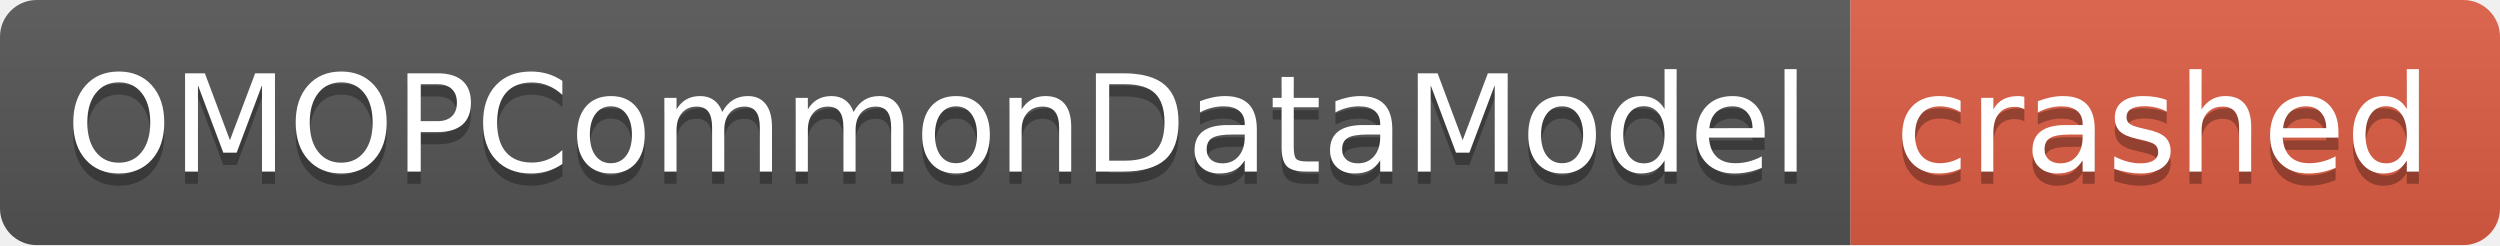
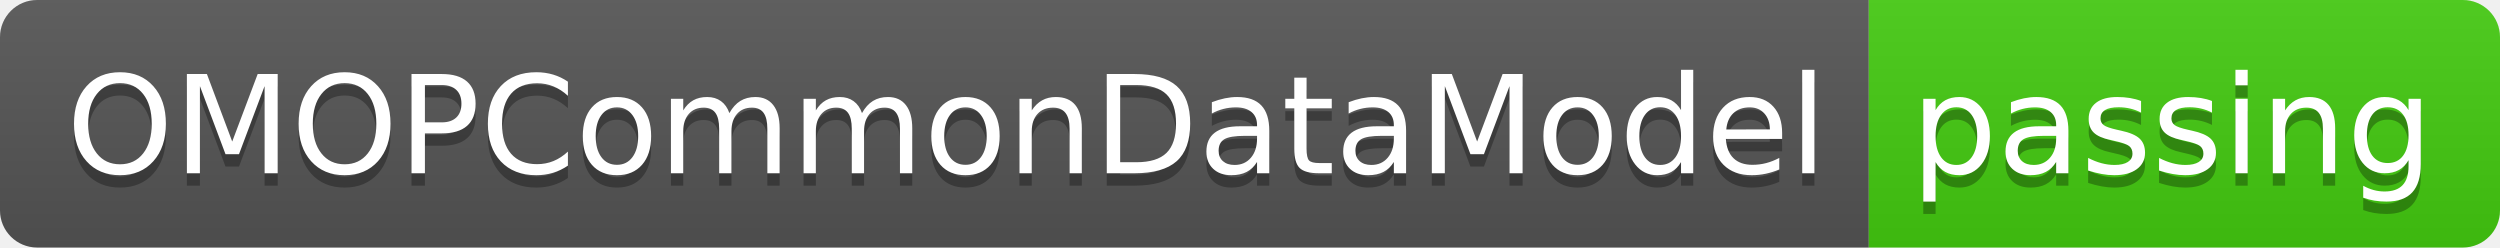
- <svg xmlns="http://www.w3.org/2000/svg" width="204" height="20" role="img" aria-label="OMOPCommonDataModel: crashed">
+ <svg xmlns="http://www.w3.org/2000/svg" width="202" height="20" role="img" aria-label="OMOPCommonDataModel: passing">
  <linearGradient id="s" x2="0" y2="100%">
    <stop offset="0" stop-color="#bbb" stop-opacity=".1" />
    <stop offset="1" stop-opacity=".1" />
  </linearGradient>
  <clipPath id="r">
-     <rect width="204" height="20" rx="3" fill="#fff" />
+     <rect width="202" height="20" rx="3" fill="#fff" />
  </clipPath>
  <g clip-path="url(#r)">
    <rect width="151" height="20" fill="#555" />
-     <rect x="151" width="53" height="20" fill="#e05d44" />
-     <rect width="204" height="20" fill="url(#s)" />
+     <rect x="151" width="51" height="20" fill="#4c1" />
+     <rect width="202" height="20" fill="url(#s)" />
  </g>
  <g fill="#fff" text-anchor="middle" font-family="Verdana,Geneva,DejaVu Sans,sans-serif" text-rendering="geometricPrecision" font-size="110">
    <text aria-hidden="true" x="765" y="150" fill="#010101" fill-opacity=".3" transform="scale(.1)" textLength="1410">OMOPCommonDataModel</text>
    <text x="765" y="140" transform="scale(.1)" fill="#fff" textLength="1410">OMOPCommonDataModel</text>
-     <text aria-hidden="true" x="1765" y="150" fill="#010101" fill-opacity=".3" transform="scale(.1)" textLength="430">crashed</text>
-     <text x="1765" y="140" transform="scale(.1)" fill="#fff" textLength="430">crashed</text>
+     <text aria-hidden="true" x="1755" y="150" fill="#010101" fill-opacity=".3" transform="scale(.1)" textLength="410">passing</text>
+     <text x="1755" y="140" transform="scale(.1)" fill="#fff" textLength="410">passing</text>
  </g>
</svg>
